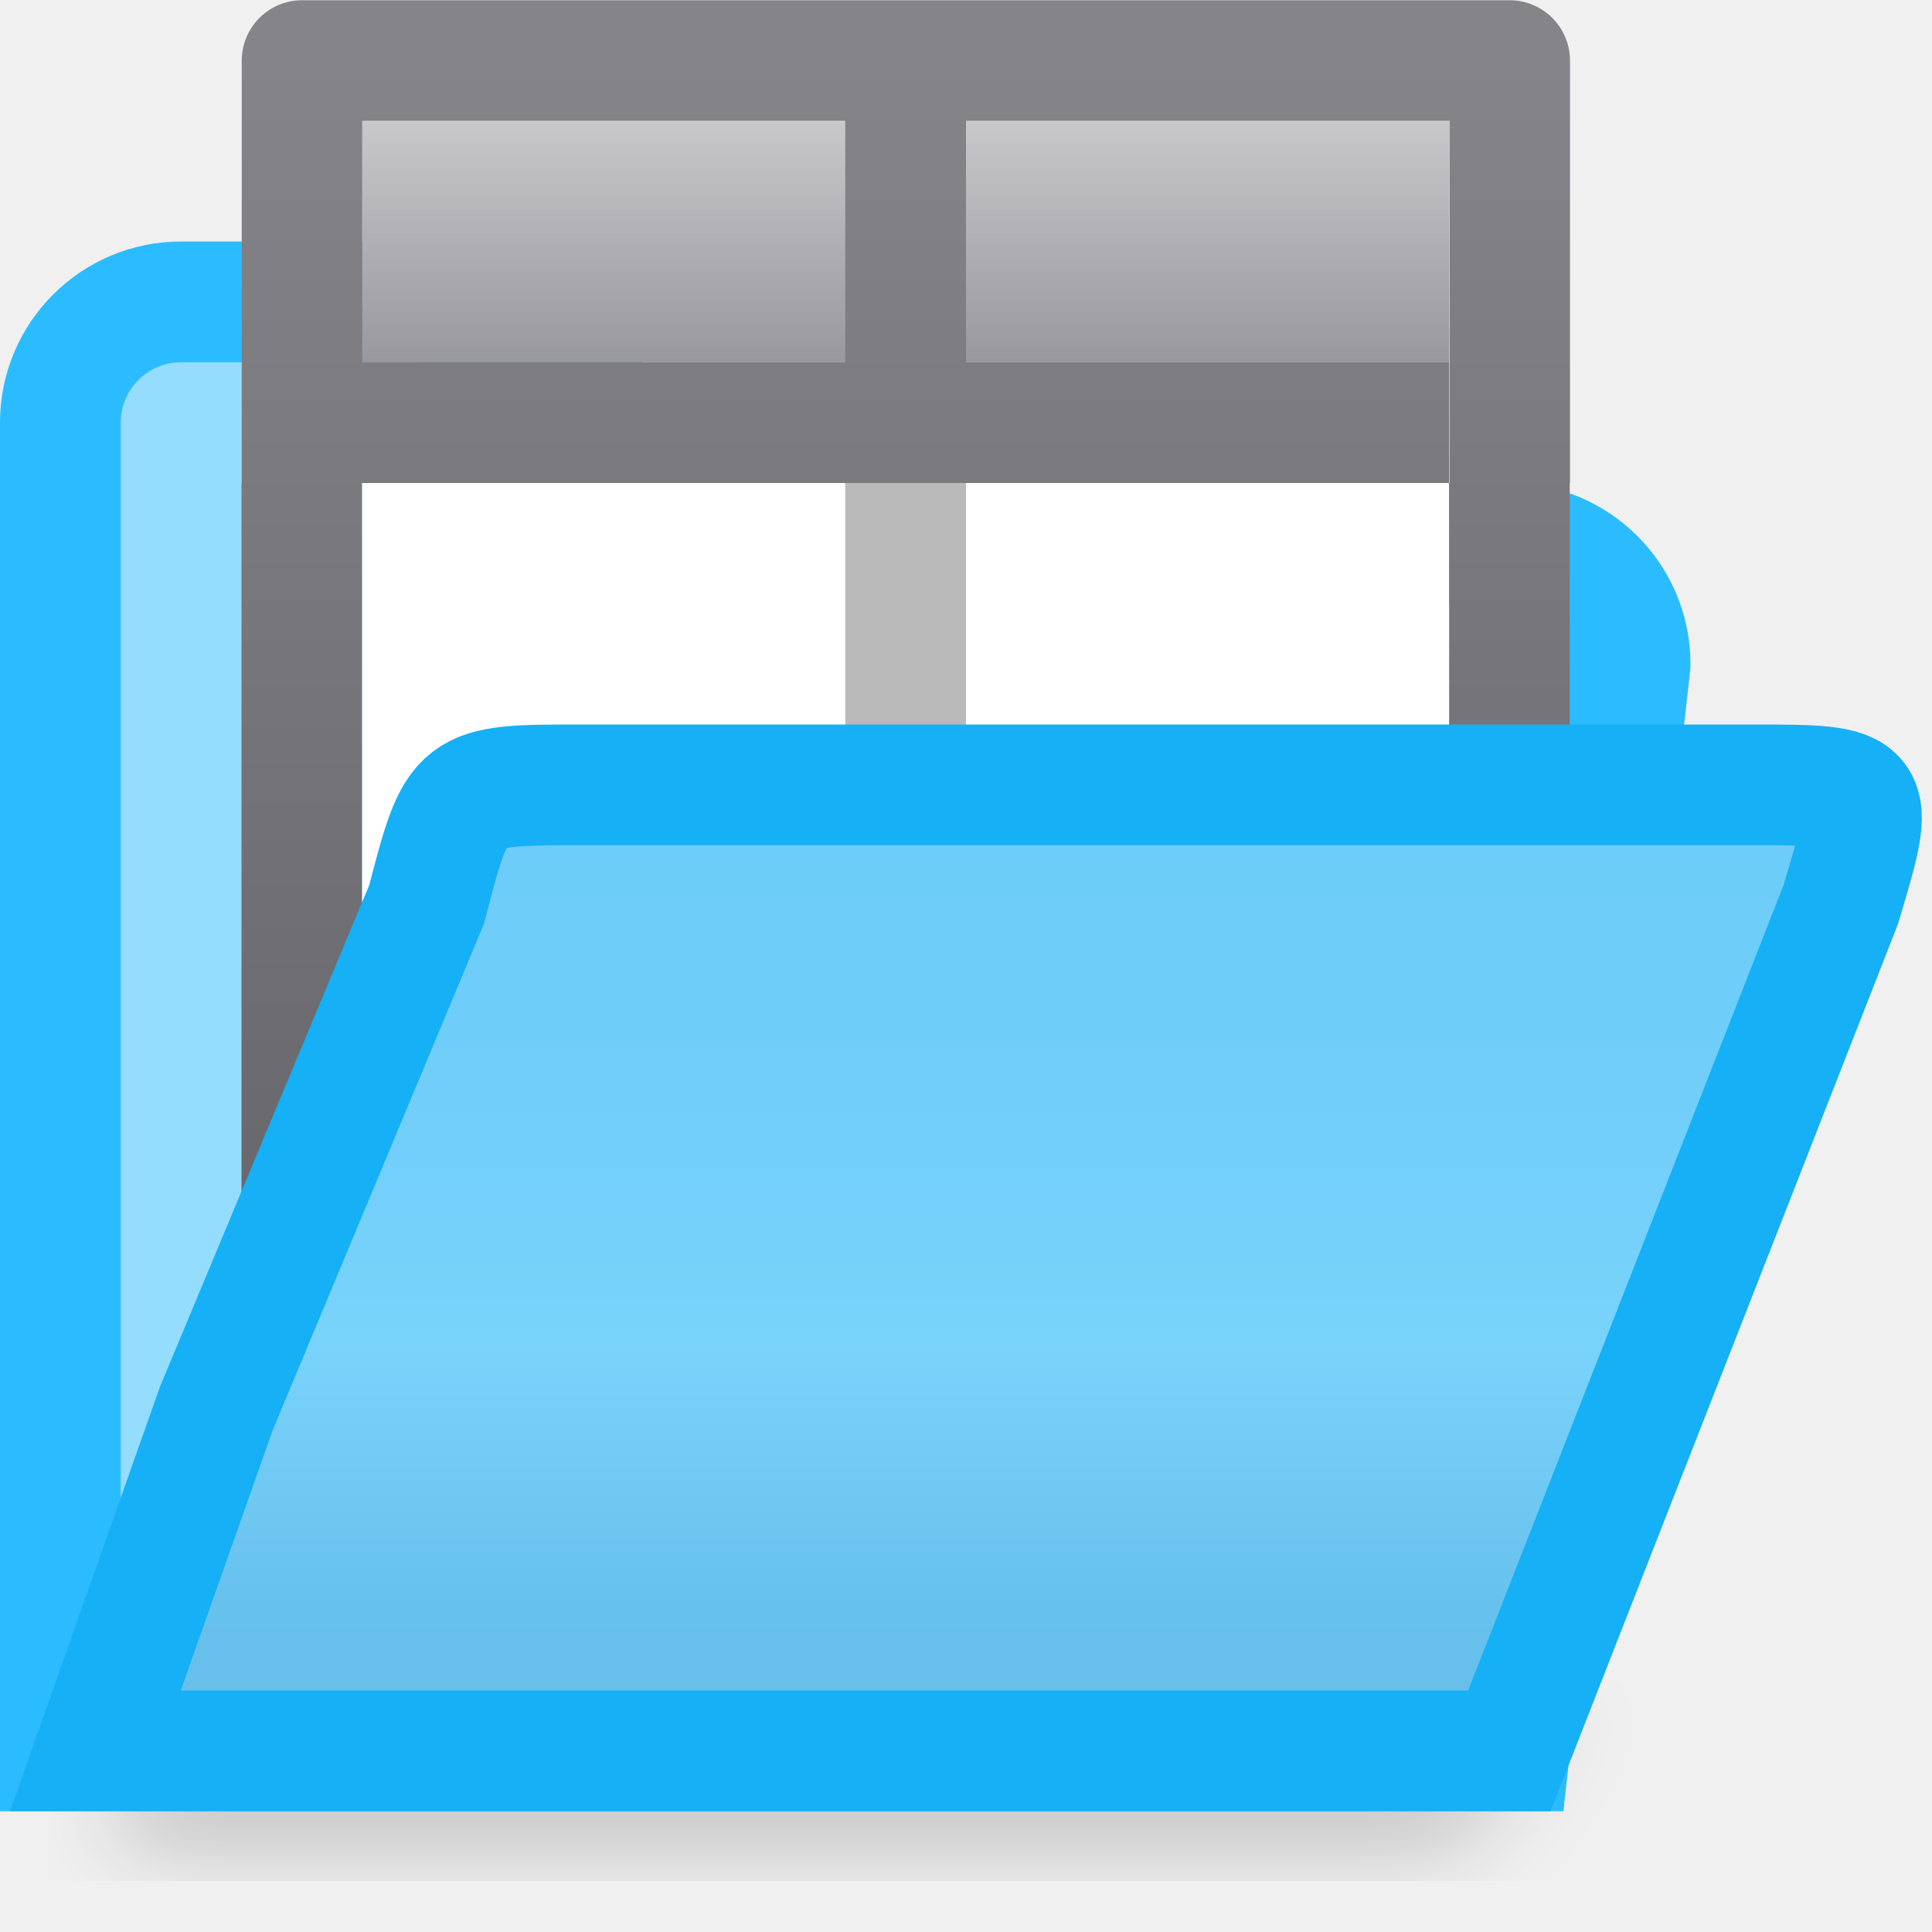
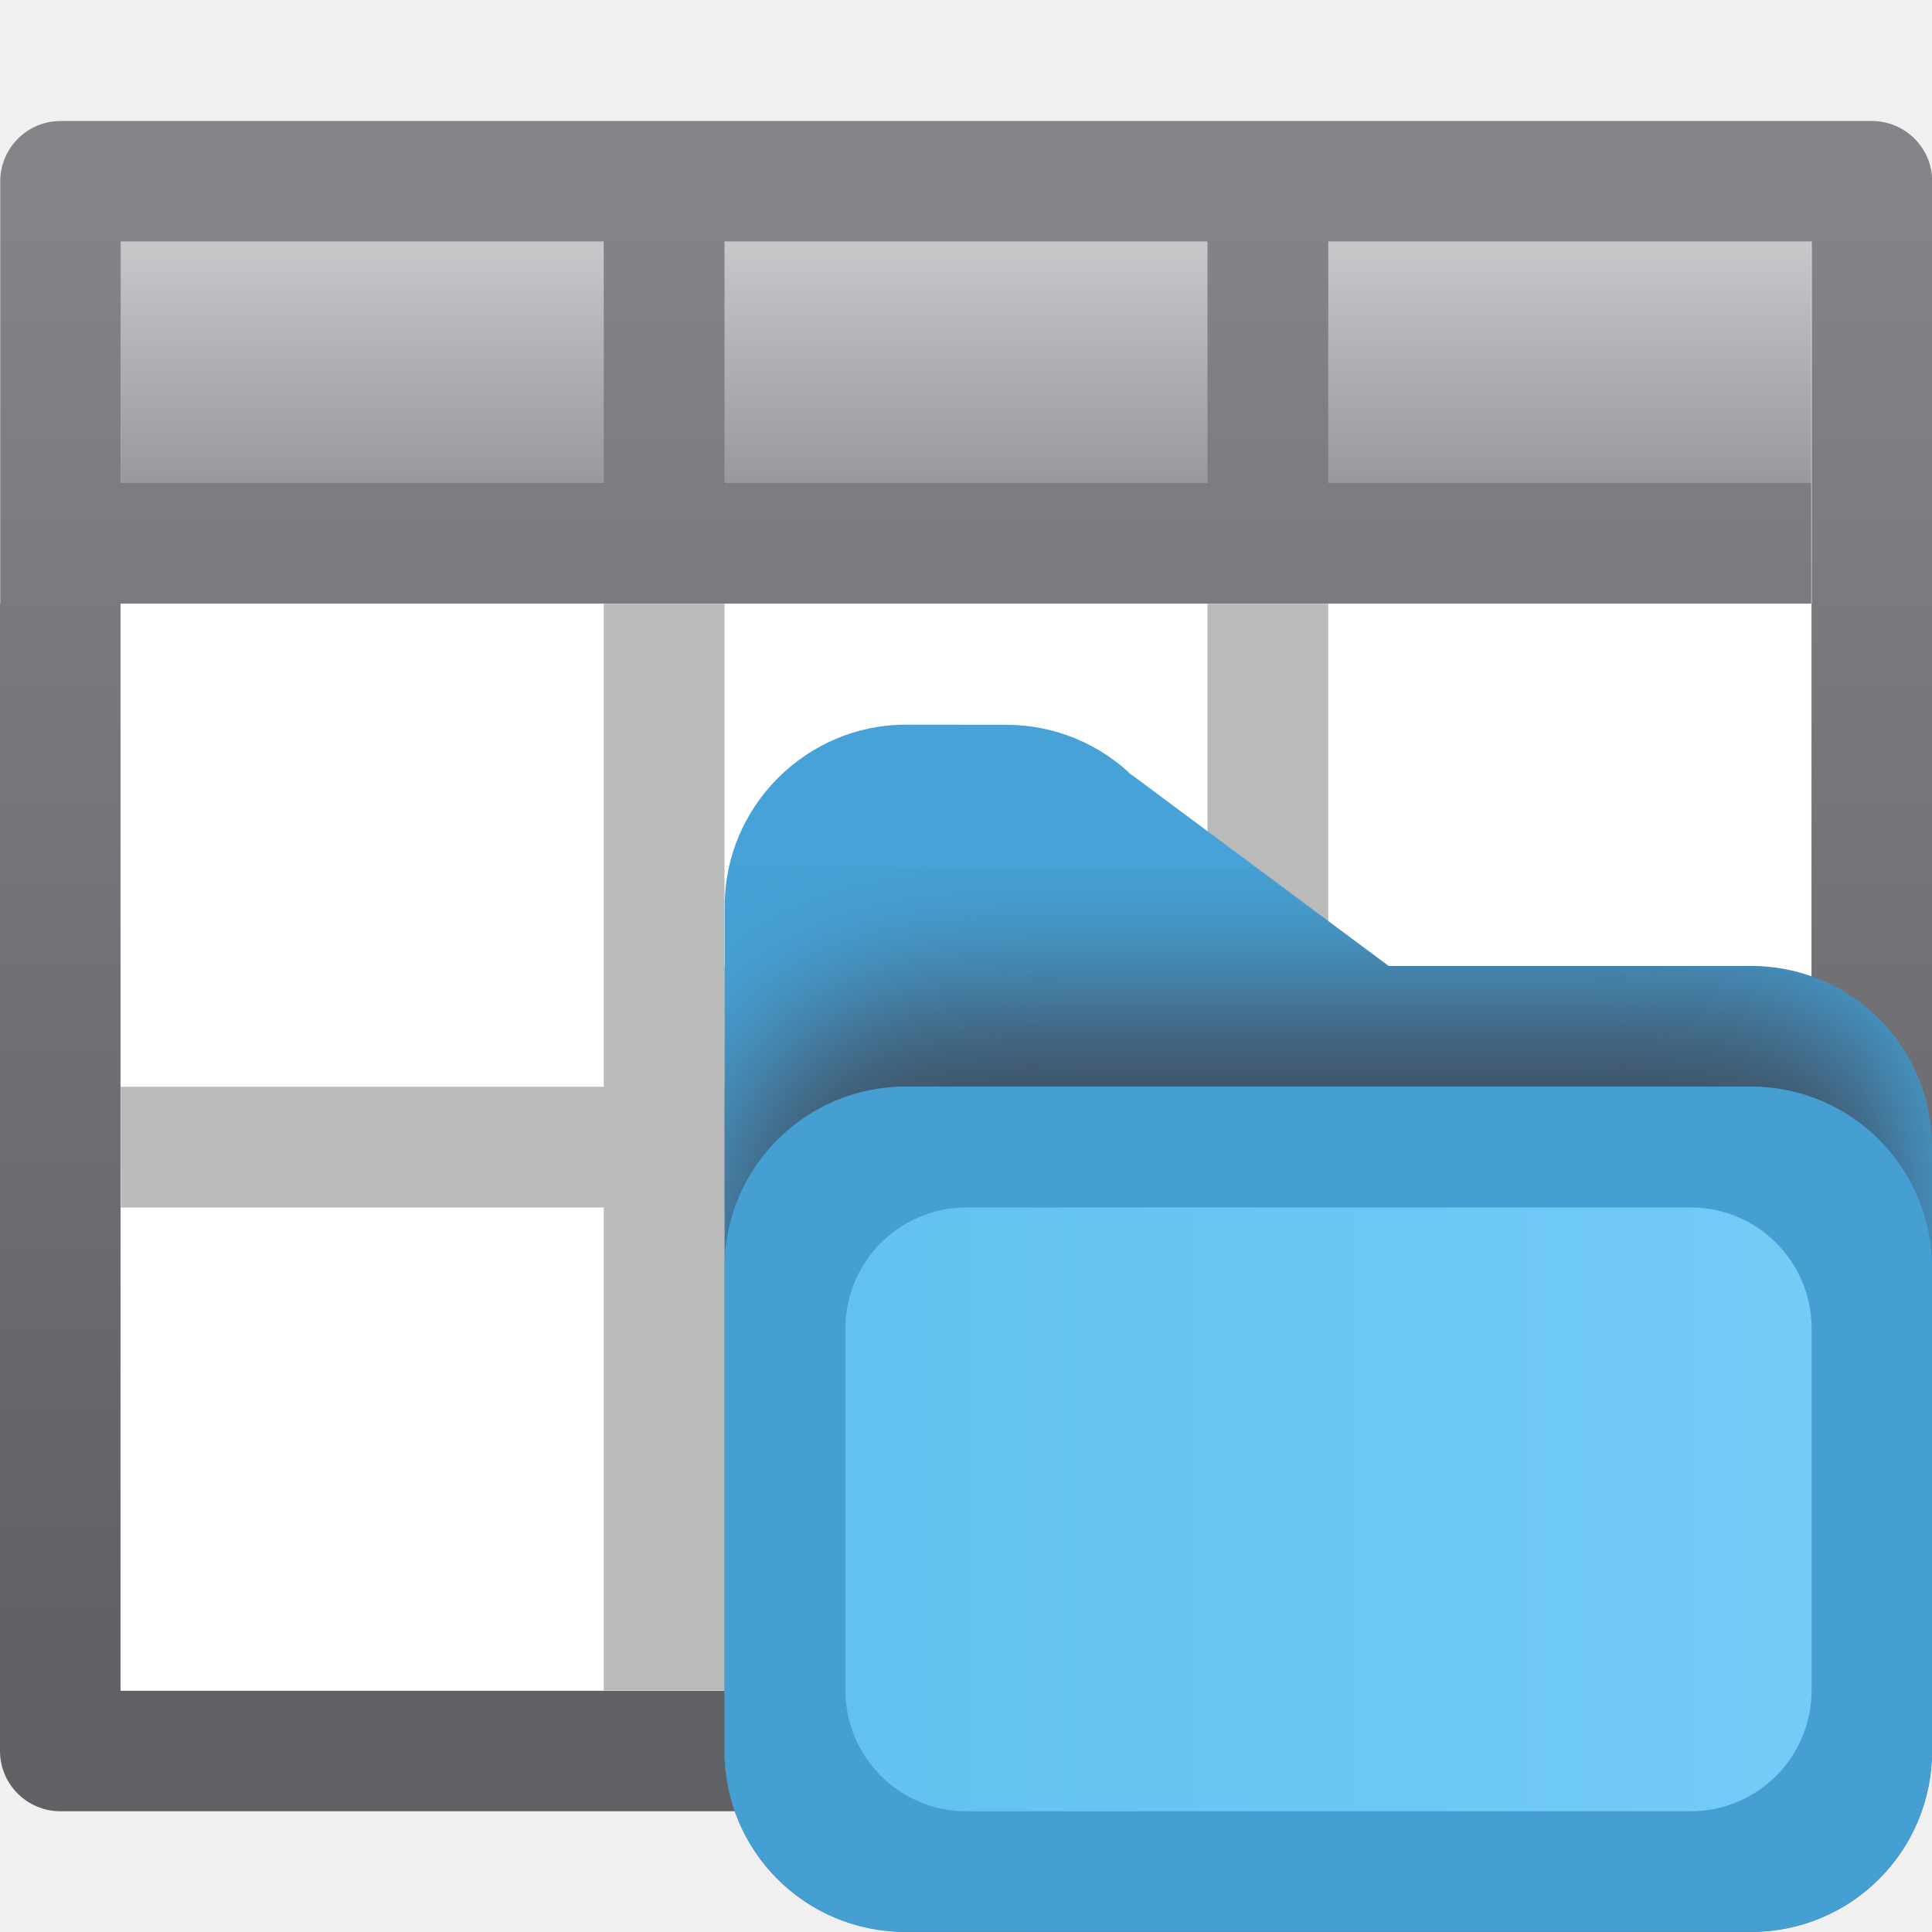
<svg xmlns="http://www.w3.org/2000/svg" viewBox="0 0 16 16">
-   <filter id="a" color-interpolation-filters="sRGB" height="1.095" width="1.097" x="-.049" y="-.047">
-     <feGaussianBlur stdDeviation=".366" />
+   <clipPath id="a">
+     <path d="m2.555 2.509c-.821 0-1.498.677-1.498 1.498v.5h-.002v1.5.5 4.5c0 .831.669 1.5 1.5 1.5h7c.831 0 1.5-.669 1.5-1.5v-5c0-.831-.669-1.5-1.5-1.5h-3l-2.16-1.607.055.049c-.281-.281-.662-.439-1.059-.439z" />
+   </clipPath>
+   <filter id="b" color-interpolation-filters="sRGB" height="1.274" width="1.151" x="-.075" y="-.137">
+     <feGaussianBlur stdDeviation=".628" />
  </filter>
-   <linearGradient id="b" gradientTransform="matrix(.5833333 0 0 .6779661 -.75 -.033898)" gradientUnits="userSpaceOnUse" x1="13.286" x2="13.286" y1="3" y2="5.95">
+   <linearGradient id="c" gradientUnits="userSpaceOnUse" x1="0" x2="4.233" y1="295.148" y2="295.148">
+     <stop offset="0" stop-color="#60c0f0" />
+     <stop offset="1" stop-color="#83d4fb" />
+   </linearGradient>
+   <linearGradient id="d" gradientTransform="matrix(.5833333 0 0 .6779661 -.75 -.033898)" gradientUnits="userSpaceOnUse" x1="13.286" x2="13.286" y1="3" y2="5.95">
    <stop offset="0" stop-color="#c8c8cb" />
    <stop offset="1" stop-color="#98989d" />
  </linearGradient>
-   <linearGradient id="c" gradientUnits="userSpaceOnUse" x1="-10.5" x2="-10.5" y1="1.5" y2="13.5">
+   <linearGradient id="e" gradientUnits="userSpaceOnUse" x1="-10.5" x2="-10.5" y1="1.5" y2="13.5">
    <stop offset="0" stop-color="#848489" />
    <stop offset="1" stop-color="#616165" />
  </linearGradient>
-   <linearGradient id="d" gradientUnits="userSpaceOnUse" x1="8" x2="8" y1="4" y2="14">
-     <stop offset="0" stop-color="#68caf8" />
-     <stop offset=".5" stop-color="#70cef9" />
-     <stop offset=".714" stop-color="#79d3fb" />
-     <stop offset=".929" stop-color="#67c1ed" />
-     <stop offset="1" stop-color="#67bfea" />
-   </linearGradient>

- 
- 
- 
- 
- 
- 
-      /&amp;amp;amp;amp;amp;amp;gt;
-  <path d="m1 14h12l-1 1.5h-11z" filter="url(#a)" opacity=".15" stroke-width="1.015" />
-   <g fill-rule="evenodd">
-     <path d="m3.5 2.5c.265 0.0.52.105.707.293l2.293 1.707 6-0c.552 0.0 1.0.448 1 1l-1 9h-.71-11.29v-8.5-2.5c0-.552.448-1 1-1z" fill="#94ddff" stroke="#2bbcff" />
-     <g transform="translate(-3 -1)">
-       <path d="m6 2 9 0v2l-9-0z" fill="url(#b)" stroke-width=".629" />
-       <path d="m5.502 1.002c-.276-0-.5.224-.5.5v3.498h-.002v9.5c-0.0.276.224.5.5.5h10c.276 0.0.5-.224.5-.5v-9.5h.002v-3.498c0-.276-.224-.5-.5-.5zm.498.998h4v2h-4zm5 0h4.004v3h-.002v9.002h-9.004v-9.002h.002 9v-1h-4z" fill="url(#c)" />
-       <path d="m6 5 9 0v9h-9z" fill="#fff" />
-       <path d="m6 9v1h4v4h1v-4h4v-1h-4v-4h-1v4z" fill="#bababa" />
+ /&amp;amp;amp;amp;amp;gt;<path d="m1 2h14v2h-14z" fill="url(#d)" stroke-width=".629" />
+   <path d="m.502 1.002c-.276-0-.5.224-.5.5v3.498h-.002v9.5c-0.0.276.224.5.5.5h15c.276 0.0.5-.224.5-.5v-9.5h.002v-3.498c0-.276-.224-.5-.5-.5zm.498.998h4v2h-4zm5 0h4v2h-4zm5 0h4.004v3h-.002v9.002h-14.004v-9.002h.002 14v-1h-4z" fill="url(#e)" />
+   <path d="m1 5h14v9h-14z" fill="#fff" />
+   <path d="m5 5v4h-4v1h4v4h1v-4h4v4h1v-4h4v-1h-4v-4h-1v4h-4v-4z" fill="#bababa" />
+   <g transform="matrix(3.779527 0 0 3.779527 6 -1105.52)">
+     <path d="m1.5 5.002c-.821 0-1.498.677-1.498 1.498v.5h-.002v1.5.5 4.5c0 .831.669 1.5 1.5 1.5h7c.831 0 1.5-.669 1.5-1.5v-5c0-.831-.669-1.5-1.5-1.5h-3l-2.16-1.607.055.049c-.281-.281-.662-.439-1.059-.439z" fill="#46a2d7" fill-rule="evenodd" transform="matrix(.2645833 0 0 .2645833 0 292.7667)" />
+     <rect clip-path="url(#a)" fill="#3f4e60" filter="url(#b)" height="7.754" rx="1.726" transform="matrix(.2645833 0 0 .2645833 -.279035 293.4264)" width="10" x="1.055" y="4.753" />
+     <g stroke-width=".265">
+       <rect fill="#459fd2" height="1.852" rx=".397" width="2.646" y="294.883" />
+       <rect fill="url(#c)" height="1.323" rx=".265" width="2.117" x=".265" y="295.148" />
    </g>
-     <path d="m.79 14.5h1 10.71l2.744-7.008c.298-.992.298-.992-.742-.992h-1.002-1-7.688c-1.021 0-1.021-.001-1.279.99l-1.742 4.176z" fill="url(#d)" stroke="#15b0f5" />
  </g>
</svg>
